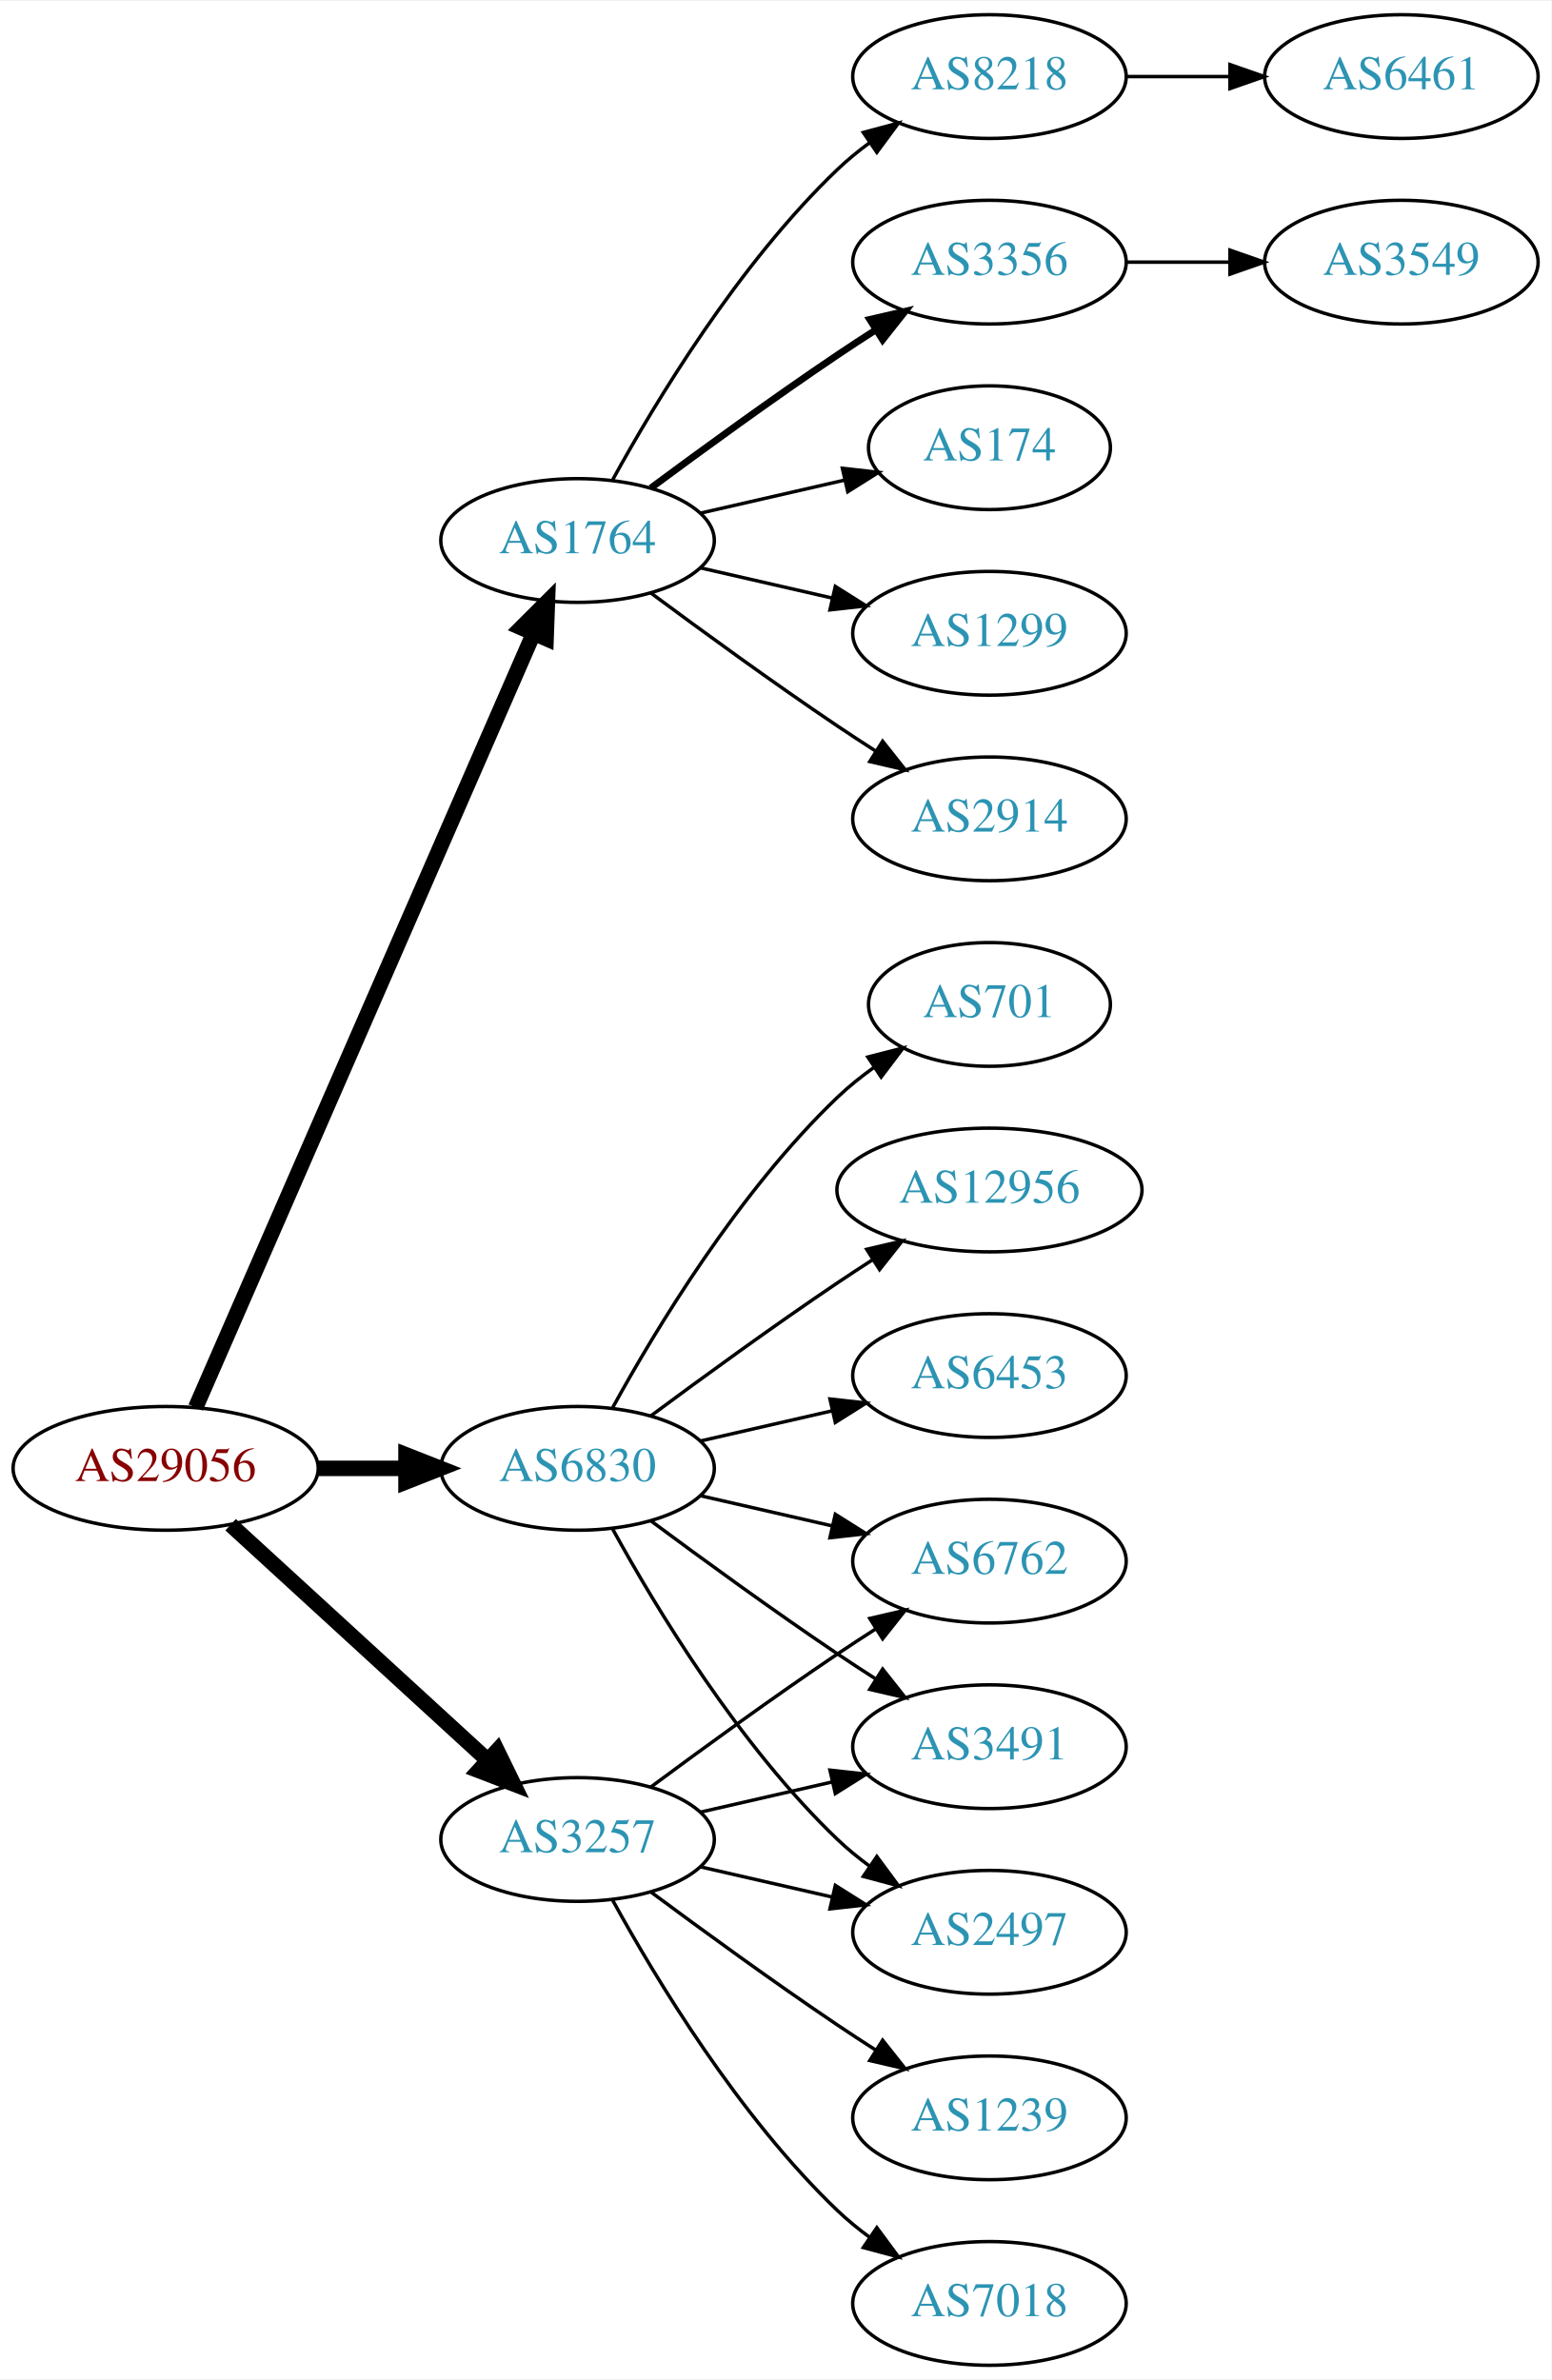
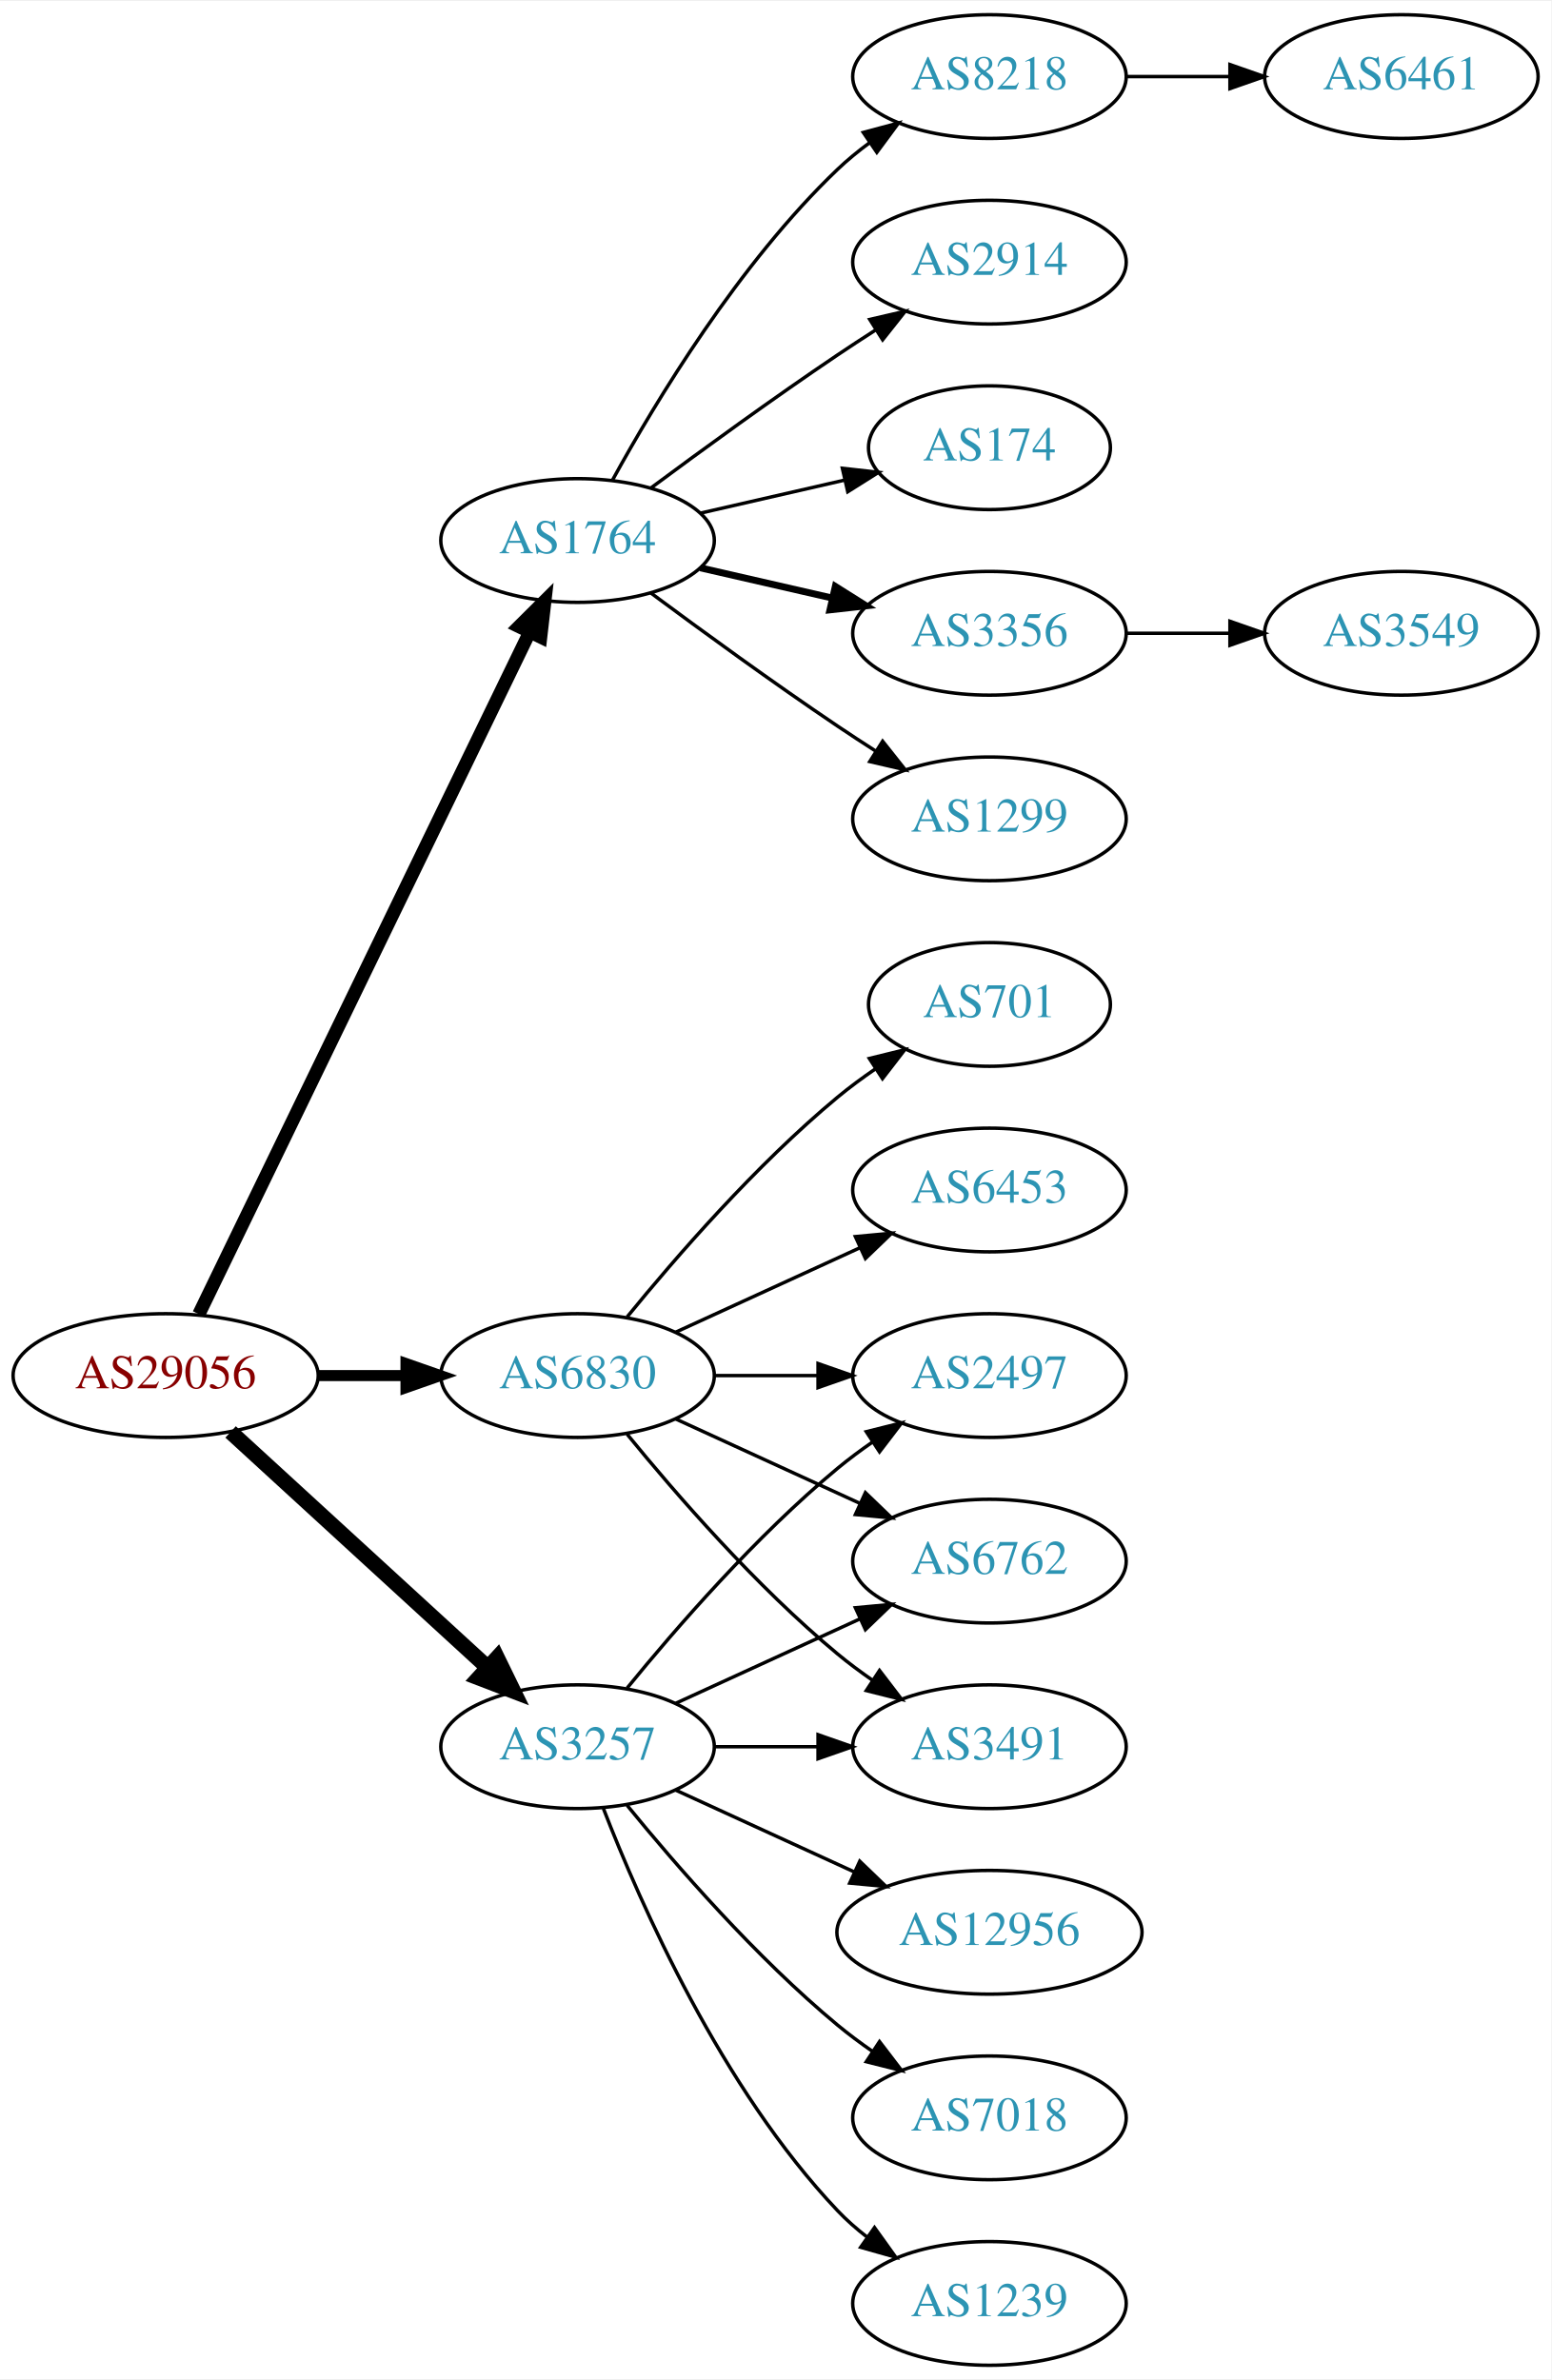
<svg xmlns="http://www.w3.org/2000/svg" xmlns:xlink="http://www.w3.org/1999/xlink" width="451pt" height="692pt" viewBox="0.00 0.00 451.37 692.00">
  <g id="graph0" class="graph" transform="scale(1 1) rotate(0) translate(4 688)">
    <polygon fill="white" stroke="none" points="-4,4 -4,-688 447.37,-688 447.37,4 -4,4" />
    <g id="node1" class="node">
      <g id="a_node1">
        <a xlink:href="/asn/29056" xlink:title="AS29056 ~ Citycom Telekommunikation GmbH [AT]">
-           <ellipse fill="#ffffff" stroke="black" cx="44.196" cy="-261" rx="44.393" ry="18" />
-           <text text-anchor="middle" x="44.196" y="-257.3" font-family="Times,serif" font-size="14.00" fill="#880000">AS29056</text>
+           <ellipse fill="#ffffff" stroke="black" cx="44.196" cy="-288" rx="44.393" ry="18" />
+           <text text-anchor="middle" x="44.196" y="-284.3" font-family="Times,serif" font-size="14.00" fill="#880000">AS29056</text>
        </a>
      </g>
    </g>
    <g id="node2" class="node">
      <g id="a_node2">
        <a xlink:href="/asn/1764" xlink:title="AS1764 ~ NEXTLAYER-AS [AT]">
          <ellipse fill="#ffffff" stroke="black" cx="164.039" cy="-531" rx="39.794" ry="18" />
          <text text-anchor="middle" x="164.039" y="-527.3" font-family="Times,serif" font-size="14.00" fill="#2c94b3">AS1764</text>
        </a>
      </g>
    </g>
    <g id="edge1" class="edge">
-       <path fill="none" stroke="black" stroke-width="4.5" d="M52.928,-278.715C73.029,-324.771 127.038,-448.514 151.141,-503.739" />
-       <polygon fill="black" stroke="black" stroke-width="4.5" points="147.669,-505.629 155.278,-513.219 154.887,-502.479 147.669,-505.629" />
+       <path fill="none" stroke="black" stroke-width="3.857" d="M53.861,-305.868C74.342,-348.101 125.829,-454.272 150.055,-504.227" />
+       <polygon fill="black" stroke="black" stroke-width="3.857" points="147.007,-505.963 154.52,-513.433 153.305,-502.908 147.007,-505.963" />
    </g>
    <g id="node3" class="node">
      <g id="a_node3">
        <a xlink:href="/asn/3257" xlink:title="AS3257 ~ GTT [DE]">
-           <ellipse fill="#ffffff" stroke="black" cx="164.039" cy="-153" rx="39.794" ry="18" />
-           <text text-anchor="middle" x="164.039" y="-149.3" font-family="Times,serif" font-size="14.00" fill="#2c94b3">AS3257</text>
+           <ellipse fill="#ffffff" stroke="black" cx="164.039" cy="-180" rx="39.794" ry="18" />
+           <text text-anchor="middle" x="164.039" y="-176.3" font-family="Times,serif" font-size="14.00" fill="#2c94b3">AS3257</text>
        </a>
      </g>
    </g>
    <g id="edge2" class="edge">
-       <path fill="none" stroke="black" stroke-width="4.5" d="M63.094,-244.597C83.022,-226.333 115.38,-196.678 137.857,-176.079" />
-       <polygon fill="black" stroke="black" stroke-width="4.5" points="140.647,-178.863 145.359,-169.203 135.326,-173.057 140.647,-178.863" />
+       <path fill="none" stroke="black" stroke-width="4.5" d="M63.094,-271.597C83.022,-253.333 115.38,-223.678 137.857,-203.079" />
+       <polygon fill="black" stroke="black" stroke-width="4.5" points="140.647,-205.863 145.359,-196.203 135.326,-200.057 140.647,-205.863" />
    </g>
    <g id="node4" class="node">
      <g id="a_node4">
        <a xlink:href="/asn/6830" xlink:title="AS6830 ~ LGI-UPC [AT]">
-           <ellipse fill="#ffffff" stroke="black" cx="164.039" cy="-261" rx="39.794" ry="18" />
-           <text text-anchor="middle" x="164.039" y="-257.3" font-family="Times,serif" font-size="14.00" fill="#2c94b3">AS6830</text>
+           <ellipse fill="#ffffff" stroke="black" cx="164.039" cy="-288" rx="39.794" ry="18" />
+           <text text-anchor="middle" x="164.039" y="-284.3" font-family="Times,serif" font-size="14.00" fill="#2c94b3">AS6830</text>
        </a>
      </g>
    </g>
    <g id="edge3" class="edge">
-       <path fill="none" stroke="black" stroke-width="4.5" d="M88.407,-261C96.72,-261 105.482,-261 113.965,-261" />
-       <polygon fill="black" stroke="black" stroke-width="4.5" points="114.123,-264.938 124.123,-261 114.123,-257.063 114.123,-264.938" />
+       <path fill="none" stroke="black" stroke-width="3.214" d="M88.407,-288C96.72,-288 105.482,-288 113.965,-288" />
+       <polygon fill="black" stroke="black" stroke-width="3.214" points="114.123,-291.5 124.123,-288 114.123,-284.5 114.123,-291.5" />
    </g>
    <g id="node5" class="node">
      <g id="a_node5">
-         <a xlink:href="/asn/2914" xlink:title="AS2914 ~ NTT America, Inc. [US]">
+         <a xlink:href="/asn/1299" xlink:title="AS1299 ~ Telia Carrier [EU]">
          <ellipse fill="#ffffff" stroke="black" cx="283.881" cy="-450" rx="39.794" ry="18" />
-           <text text-anchor="middle" x="283.881" y="-446.3" font-family="Times,serif" font-size="14.00" fill="#2c94b3">AS2914</text>
+           <text text-anchor="middle" x="283.881" y="-446.3" font-family="Times,serif" font-size="14.00" fill="#2c94b3">AS1299</text>
        </a>
      </g>
    </g>
    <g id="edge4" class="edge">
      <path fill="none" stroke="black" d="M185.369,-515.723C200.231,-504.696 220.976,-489.593 239.685,-477 243.234,-474.611 246.984,-472.161 250.733,-469.758" />
      <polygon fill="black" stroke="black" points="252.801,-472.591 259.381,-464.288 249.059,-466.675 252.801,-472.591" />
    </g>
    <g id="node6" class="node">
      <g id="a_node6">
        <a xlink:href="/asn/8218" xlink:title="AS8218 ~ legacy Neotelecoms [FR]">
          <ellipse fill="#ffffff" stroke="black" cx="283.881" cy="-666" rx="39.794" ry="18" />
          <text text-anchor="middle" x="283.881" y="-662.3" font-family="Times,serif" font-size="14.00" fill="#2c94b3">AS8218</text>
        </a>
      </g>
    </g>
    <g id="edge5" class="edge">
      <path fill="none" stroke="black" d="M174.28,-548.713C186.825,-571.561 211.002,-611.611 239.685,-639 242.553,-641.739 245.742,-644.347 249.051,-646.785" />
      <polygon fill="black" stroke="black" points="247.175,-649.742 257.411,-652.477 251.114,-643.956 247.175,-649.742" />
    </g>
    <g id="node7" class="node">
      <g id="a_node7">
-         <a xlink:href="/asn/3356" xlink:title="AS3356 ~ Level 3 Parent, LLC [US]">
+         <a xlink:href="/asn/2914" xlink:title="AS2914 ~ NTT America, Inc. [US]">
          <ellipse fill="#ffffff" stroke="black" cx="283.881" cy="-612" rx="39.794" ry="18" />
-           <text text-anchor="middle" x="283.881" y="-608.3" font-family="Times,serif" font-size="14.00" fill="#2c94b3">AS3356</text>
+           <text text-anchor="middle" x="283.881" y="-608.3" font-family="Times,serif" font-size="14.00" fill="#2c94b3">AS2914</text>
        </a>
      </g>
    </g>
    <g id="edge6" class="edge">
-       <path fill="none" stroke="black" stroke-width="2" d="M185.369,-546.277C200.231,-557.304 220.976,-572.407 239.685,-585 243.234,-587.389 246.984,-589.839 250.733,-592.242" />
-       <polygon fill="black" stroke="black" stroke-width="2" points="249.059,-595.325 259.381,-597.712 252.801,-589.409 249.059,-595.325" />
+       <path fill="none" stroke="black" d="M185.369,-546.277C200.231,-557.304 220.976,-572.407 239.685,-585 243.234,-587.389 246.984,-589.839 250.733,-592.242" />
+       <polygon fill="black" stroke="black" points="249.059,-595.325 259.381,-597.712 252.801,-589.409 249.059,-595.325" />
    </g>
    <g id="node8" class="node">
      <g id="a_node8">
        <a xlink:href="/asn/174" xlink:title="AS174 ~ Cogent Communications [US]">
          <ellipse fill="#ffffff" stroke="black" cx="283.881" cy="-558" rx="35.194" ry="18" />
          <text text-anchor="middle" x="283.881" y="-554.3" font-family="Times,serif" font-size="14.00" fill="#2c94b3">AS174</text>
        </a>
      </g>
    </g>
    <g id="edge7" class="edge">
      <path fill="none" stroke="black" d="M199.758,-538.955C212.85,-541.955 227.873,-545.396 241.513,-548.522" />
      <polygon fill="black" stroke="black" points="241.091,-552.016 251.621,-550.838 242.655,-545.193 241.091,-552.016" />
    </g>
    <g id="node9" class="node">
      <g id="a_node9">
-         <a xlink:href="/asn/1299" xlink:title="AS1299 ~ Telia Carrier [EU]">
+         <a xlink:href="/asn/3356" xlink:title="AS3356 ~ Level 3 Parent, LLC [US]">
          <ellipse fill="#ffffff" stroke="black" cx="283.881" cy="-504" rx="39.794" ry="18" />
-           <text text-anchor="middle" x="283.881" y="-500.3" font-family="Times,serif" font-size="14.00" fill="#2c94b3">AS1299</text>
+           <text text-anchor="middle" x="283.881" y="-500.3" font-family="Times,serif" font-size="14.00" fill="#2c94b3">AS3356</text>
        </a>
      </g>
    </g>
    <g id="edge8" class="edge">
-       <path fill="none" stroke="black" d="M199.758,-523.045C211.758,-520.296 225.379,-517.175 238.071,-514.267" />
-       <polygon fill="black" stroke="black" points="239.037,-517.636 248.003,-511.991 237.474,-510.813 239.037,-517.636" />
+       <path fill="none" stroke="black" stroke-width="2" d="M199.758,-523.045C211.758,-520.296 225.379,-517.175 238.071,-514.267" />
+       <polygon fill="black" stroke="black" stroke-width="2" points="239.037,-517.636 248.003,-511.991 237.474,-510.813 239.037,-517.636" />
    </g>
    <g id="node12" class="node">
      <g id="a_node12">
+         <a xlink:href="/asn/2497" xlink:title="AS2497 ~ Internet Initiative Japan Inc. [JP]">
+           <ellipse fill="#ffffff" stroke="black" cx="283.881" cy="-288" rx="39.794" ry="18" />
+           <text text-anchor="middle" x="283.881" y="-284.3" font-family="Times,serif" font-size="14.00" fill="#2c94b3">AS2497</text>
+         </a>
+       </g>
+     </g>
+     <g id="edge11" class="edge">
+       <path fill="none" stroke="black" d="M178.458,-197.065C192.572,-214.375 215.987,-241.345 239.685,-261 242.901,-263.668 246.402,-266.27 249.972,-268.741" />
+       <polygon fill="black" stroke="black" points="248.05,-271.666 258.329,-274.236 251.896,-265.817 248.05,-271.666" />
+     </g>
+     <g id="node13" class="node">
+       <g id="a_node13">
        <a xlink:href="/asn/6762" xlink:title="AS6762 ~ TELECOM ITALIA SPARKLE S.p.A. [IT]">
          <ellipse fill="#ffffff" stroke="black" cx="283.881" cy="-234" rx="39.794" ry="18" />
          <text text-anchor="middle" x="283.881" y="-230.3" font-family="Times,serif" font-size="14.00" fill="#2c94b3">AS6762</text>
        </a>
      </g>
    </g>
-     <g id="edge11" class="edge">
-       <path fill="none" stroke="black" d="M185.369,-168.277C200.231,-179.304 220.976,-194.407 239.685,-207 243.234,-209.389 246.984,-211.839 250.733,-214.242" />
-       <polygon fill="black" stroke="black" points="249.059,-217.325 259.381,-219.712 252.801,-211.409 249.059,-217.325" />
-     </g>
-     <g id="node13" class="node">
-       <g id="a_node13">
+     <g id="edge12" class="edge">
+       <path fill="none" stroke="black" d="M192.667,-192.661C208.624,-199.973 228.895,-209.261 246.178,-217.181" />
+       <polygon fill="black" stroke="black" points="244.876,-220.435 255.425,-221.419 247.793,-214.071 244.876,-220.435" />
+     </g>
+     <g id="node14" class="node">
+       <g id="a_node14">
+         <a xlink:href="/asn/12956" xlink:title="AS12956 ~ TELXIUS [ES]">
+           <ellipse fill="#ffffff" stroke="black" cx="283.881" cy="-126" rx="44.393" ry="18" />
+           <text text-anchor="middle" x="283.881" y="-122.3" font-family="Times,serif" font-size="14.00" fill="#2c94b3">AS12956</text>
+         </a>
+       </g>
+     </g>
+     <g id="edge13" class="edge">
+       <path fill="none" stroke="black" d="M192.667,-167.339C208.165,-160.238 227.732,-151.272 244.678,-143.506" />
+       <polygon fill="black" stroke="black" points="246.148,-146.683 253.781,-139.335 243.232,-140.319 246.148,-146.683" />
+     </g>
+     <g id="node15" class="node">
+       <g id="a_node15">
+         <a xlink:href="/asn/7018" xlink:title="AS7018 ~ AT&amp;T Services, Inc. [US]">
+           <ellipse fill="#ffffff" stroke="black" cx="283.881" cy="-72" rx="39.794" ry="18" />
+           <text text-anchor="middle" x="283.881" y="-68.3" font-family="Times,serif" font-size="14.00" fill="#2c94b3">AS7018</text>
+         </a>
+       </g>
+     </g>
+     <g id="edge14" class="edge">
+       <path fill="none" stroke="black" d="M178.458,-162.935C192.572,-145.625 215.987,-118.655 239.685,-99 242.901,-96.332 246.402,-93.73 249.972,-91.259" />
+       <polygon fill="black" stroke="black" points="251.896,-94.183 258.329,-85.764 248.05,-88.334 251.896,-94.183" />
+     </g>
+     <g id="node16" class="node">
+       <g id="a_node16">
        <a xlink:href="/asn/3491" xlink:title="AS3491 ~ PCCW Global, Inc. [US]">
          <ellipse fill="#ffffff" stroke="black" cx="283.881" cy="-180" rx="39.794" ry="18" />
          <text text-anchor="middle" x="283.881" y="-176.3" font-family="Times,serif" font-size="14.00" fill="#2c94b3">AS3491</text>
        </a>
      </g>
    </g>
-     <g id="edge12" class="edge">
-       <path fill="none" stroke="black" d="M199.758,-160.955C211.758,-163.704 225.379,-166.825 238.071,-169.733" />
-       <polygon fill="black" stroke="black" points="237.474,-173.187 248.003,-172.009 239.037,-166.364 237.474,-173.187" />
-     </g>
-     <g id="node14" class="node">
-       <g id="a_node14">
-         <a xlink:href="/asn/7018" xlink:title="AS7018 ~ AT&amp;T Services, Inc. [US]">
-           <ellipse fill="#ffffff" stroke="black" cx="283.881" cy="-18" rx="39.794" ry="18" />
-           <text text-anchor="middle" x="283.881" y="-14.3" font-family="Times,serif" font-size="14.00" fill="#2c94b3">AS7018</text>
-         </a>
-       </g>
-     </g>
-     <g id="edge13" class="edge">
-       <path fill="none" stroke="black" d="M174.28,-135.287C186.825,-112.439 211.002,-72.389 239.685,-45 242.553,-42.261 245.742,-39.653 249.051,-37.215" />
-       <polygon fill="black" stroke="black" points="251.114,-40.044 257.411,-31.523 247.175,-34.258 251.114,-40.044" />
-     </g>
-     <g id="node15" class="node">
-       <g id="a_node15">
-         <a xlink:href="/asn/1239" xlink:title="AS1239 ~ Sprint [US]">
-           <ellipse fill="#ffffff" stroke="black" cx="283.881" cy="-72" rx="39.794" ry="18" />
-           <text text-anchor="middle" x="283.881" y="-68.3" font-family="Times,serif" font-size="14.00" fill="#2c94b3">AS1239</text>
-         </a>
-       </g>
-     </g>
-     <g id="edge14" class="edge">
-       <path fill="none" stroke="black" d="M185.369,-137.723C200.231,-126.696 220.976,-111.593 239.685,-99 243.234,-96.611 246.984,-94.161 250.733,-91.758" />
-       <polygon fill="black" stroke="black" points="252.801,-94.591 259.381,-86.288 249.059,-88.675 252.801,-94.591" />
-     </g>
-     <g id="node16" class="node">
-       <g id="a_node16">
-         <a xlink:href="/asn/2497" xlink:title="AS2497 ~ Internet Initiative Japan Inc. [JP]">
-           <ellipse fill="#ffffff" stroke="black" cx="283.881" cy="-126" rx="39.794" ry="18" />
-           <text text-anchor="middle" x="283.881" y="-122.3" font-family="Times,serif" font-size="14.00" fill="#2c94b3">AS2497</text>
-         </a>
-       </g>
-     </g>
    <g id="edge15" class="edge">
-       <path fill="none" stroke="black" d="M199.758,-145.045C211.758,-142.296 225.379,-139.175 238.071,-136.267" />
-       <polygon fill="black" stroke="black" points="239.037,-139.636 248.003,-133.991 237.474,-132.813 239.037,-139.636" />
-     </g>
-     <g id="edge17" class="edge">
-       <path fill="none" stroke="black" d="M199.758,-253.045C211.758,-250.296 225.379,-247.175 238.071,-244.267" />
-       <polygon fill="black" stroke="black" points="239.037,-247.636 248.003,-241.991 237.474,-240.813 239.037,-247.636" />
-     </g>
-     <g id="edge21" class="edge">
-       <path fill="none" stroke="black" d="M185.369,-245.723C200.231,-234.696 220.976,-219.593 239.685,-207 243.234,-204.611 246.984,-202.161 250.733,-199.758" />
-       <polygon fill="black" stroke="black" points="252.801,-202.591 259.381,-194.288 249.059,-196.675 252.801,-202.591" />
-     </g>
-     <g id="edge16" class="edge">
-       <path fill="none" stroke="black" d="M174.28,-243.287C186.825,-220.439 211.002,-180.389 239.685,-153 242.553,-150.261 245.742,-147.653 249.051,-145.215" />
-       <polygon fill="black" stroke="black" points="251.114,-148.044 257.411,-139.523 247.175,-142.258 251.114,-148.044" />
+       <path fill="none" stroke="black" d="M203.951,-180C213.505,-180 223.854,-180 233.817,-180" />
+       <polygon fill="black" stroke="black" points="234.009,-183.5 244.009,-180 234.009,-176.5 234.009,-183.5" />
    </g>
    <g id="node17" class="node">
      <g id="a_node17">
+         <a xlink:href="/asn/1239" xlink:title="AS1239 ~ Sprint [US]">
+           <ellipse fill="#ffffff" stroke="black" cx="283.881" cy="-18" rx="39.794" ry="18" />
+           <text text-anchor="middle" x="283.881" y="-14.3" font-family="Times,serif" font-size="14.00" fill="#2c94b3">AS1239</text>
+         </a>
+       </g>
+     </g>
+     <g id="edge16" class="edge">
+       <path fill="none" stroke="black" d="M171.562,-162.006C182.312,-134.272 205.969,-80.571 239.685,-45 242.271,-42.272 245.188,-39.706 248.257,-37.323" />
+       <polygon fill="black" stroke="black" points="250.435,-40.069 256.605,-31.457 246.411,-34.342 250.435,-40.069" />
+     </g>
+     <g id="edge19" class="edge">
+       <path fill="none" stroke="black" d="M203.951,-288C213.505,-288 223.854,-288 233.817,-288" />
+       <polygon fill="black" stroke="black" points="234.009,-291.5 244.009,-288 234.009,-284.5 234.009,-291.5" />
+     </g>
+     <g id="edge20" class="edge">
+       <path fill="none" stroke="black" d="M192.667,-275.339C208.624,-268.027 228.895,-258.739 246.178,-250.819" />
+       <polygon fill="black" stroke="black" points="247.793,-253.929 255.425,-246.581 244.876,-247.565 247.793,-253.929" />
+     </g>
+     <g id="edge18" class="edge">
+       <path fill="none" stroke="black" d="M178.458,-270.935C192.572,-253.625 215.987,-226.655 239.685,-207 242.901,-204.332 246.402,-201.73 249.972,-199.259" />
+       <polygon fill="black" stroke="black" points="251.896,-202.183 258.329,-193.764 248.05,-196.334 251.896,-202.183" />
+     </g>
+     <g id="node18" class="node">
+       <g id="a_node18">
+         <a xlink:href="/asn/6453" xlink:title="AS6453 ~ TATA COMMUNICATIONS (AMERICA) INC [US]">
+           <ellipse fill="#ffffff" stroke="black" cx="283.881" cy="-342" rx="39.794" ry="18" />
+           <text text-anchor="middle" x="283.881" y="-338.3" font-family="Times,serif" font-size="14.00" fill="#2c94b3">AS6453</text>
+         </a>
+       </g>
+     </g>
+     <g id="edge17" class="edge">
+       <path fill="none" stroke="black" d="M192.667,-300.661C208.624,-307.973 228.895,-317.261 246.178,-325.181" />
+       <polygon fill="black" stroke="black" points="244.876,-328.435 255.425,-329.419 247.793,-322.071 244.876,-328.435" />
+     </g>
+     <g id="node19" class="node">
+       <g id="a_node19">
        <a xlink:href="/asn/701" xlink:title="AS701 ~ UUNET [US]">
          <ellipse fill="#ffffff" stroke="black" cx="283.881" cy="-396" rx="35.194" ry="18" />
          <text text-anchor="middle" x="283.881" y="-392.3" font-family="Times,serif" font-size="14.00" fill="#2c94b3">AS701</text>
        </a>
      </g>
    </g>
-     <g id="edge18" class="edge">
-       <path fill="none" stroke="black" d="M174.28,-278.713C186.825,-301.561 211.002,-341.611 239.685,-369 242.939,-372.107 246.606,-375.046 250.393,-377.76" />
-       <polygon fill="black" stroke="black" points="248.495,-380.701 258.761,-383.322 252.37,-374.872 248.495,-380.701" />
-     </g>
-     <g id="node18" class="node">
-       <g id="a_node18">
-         <a xlink:href="/asn/12956" xlink:title="AS12956 ~ TELXIUS [ES]">
-           <ellipse fill="#ffffff" stroke="black" cx="283.881" cy="-342" rx="44.393" ry="18" />
-           <text text-anchor="middle" x="283.881" y="-338.3" font-family="Times,serif" font-size="14.00" fill="#2c94b3">AS12956</text>
-         </a>
-       </g>
-     </g>
-     <g id="edge19" class="edge">
-       <path fill="none" stroke="black" d="M185.369,-276.277C200.231,-287.304 220.976,-302.407 239.685,-315 242.975,-317.215 246.438,-319.482 249.912,-321.715" />
-       <polygon fill="black" stroke="black" points="248.16,-324.748 258.479,-327.148 251.909,-318.837 248.16,-324.748" />
-     </g>
-     <g id="node19" class="node">
-       <g id="a_node19">
-         <a xlink:href="/asn/6453" xlink:title="AS6453 ~ TATA COMMUNICATIONS (AMERICA) INC [US]">
-           <ellipse fill="#ffffff" stroke="black" cx="283.881" cy="-288" rx="39.794" ry="18" />
-           <text text-anchor="middle" x="283.881" y="-284.3" font-family="Times,serif" font-size="14.00" fill="#2c94b3">AS6453</text>
-         </a>
-       </g>
-     </g>
-     <g id="edge20" class="edge">
-       <path fill="none" stroke="black" d="M199.758,-268.955C211.758,-271.704 225.379,-274.825 238.071,-277.733" />
-       <polygon fill="black" stroke="black" points="237.474,-281.187 248.003,-280.009 239.037,-274.364 237.474,-281.187" />
+     <g id="edge21" class="edge">
+       <path fill="none" stroke="black" d="M178.458,-305.065C192.572,-322.375 215.987,-349.345 239.685,-369 243.148,-371.872 246.941,-374.669 250.795,-377.308" />
+       <polygon fill="black" stroke="black" points="248.938,-380.275 259.228,-382.797 252.757,-374.408 248.938,-380.275" />
    </g>
    <g id="node10" class="node">
      <g id="a_node10">
        <a xlink:href="/asn/6461" xlink:title="AS6461 ~ Zayo Bandwidth [US]">
          <ellipse fill="#ffffff" stroke="black" cx="403.724" cy="-666" rx="39.794" ry="18" />
          <text text-anchor="middle" x="403.724" y="-662.3" font-family="Times,serif" font-size="14.00" fill="#2c94b3">AS6461</text>
        </a>
      </g>
    </g>
    <g id="edge9" class="edge">
      <path fill="none" stroke="black" d="M323.794,-666C333.347,-666 343.697,-666 353.659,-666" />
      <polygon fill="black" stroke="black" points="353.852,-669.5 363.852,-666 353.852,-662.5 353.852,-669.5" />
    </g>
    <g id="node11" class="node">
      <g id="a_node11">
        <a xlink:href="/asn/3549" xlink:title="AS3549 ~ Level 3 Parent, LLC [US]">
-           <ellipse fill="#ffffff" stroke="black" cx="403.724" cy="-612" rx="39.794" ry="18" />
-           <text text-anchor="middle" x="403.724" y="-608.3" font-family="Times,serif" font-size="14.00" fill="#2c94b3">AS3549</text>
+           <ellipse fill="#ffffff" stroke="black" cx="403.724" cy="-504" rx="39.794" ry="18" />
+           <text text-anchor="middle" x="403.724" y="-500.3" font-family="Times,serif" font-size="14.00" fill="#2c94b3">AS3549</text>
        </a>
      </g>
    </g>
    <g id="edge10" class="edge">
-       <path fill="none" stroke="black" d="M323.794,-612C333.347,-612 343.697,-612 353.659,-612" />
-       <polygon fill="black" stroke="black" points="353.852,-615.5 363.852,-612 353.852,-608.5 353.852,-615.5" />
+       <path fill="none" stroke="black" d="M323.794,-504C333.347,-504 343.697,-504 353.659,-504" />
+       <polygon fill="black" stroke="black" points="353.852,-507.5 363.852,-504 353.852,-500.5 353.852,-507.5" />
    </g>
  </g>
</svg>
